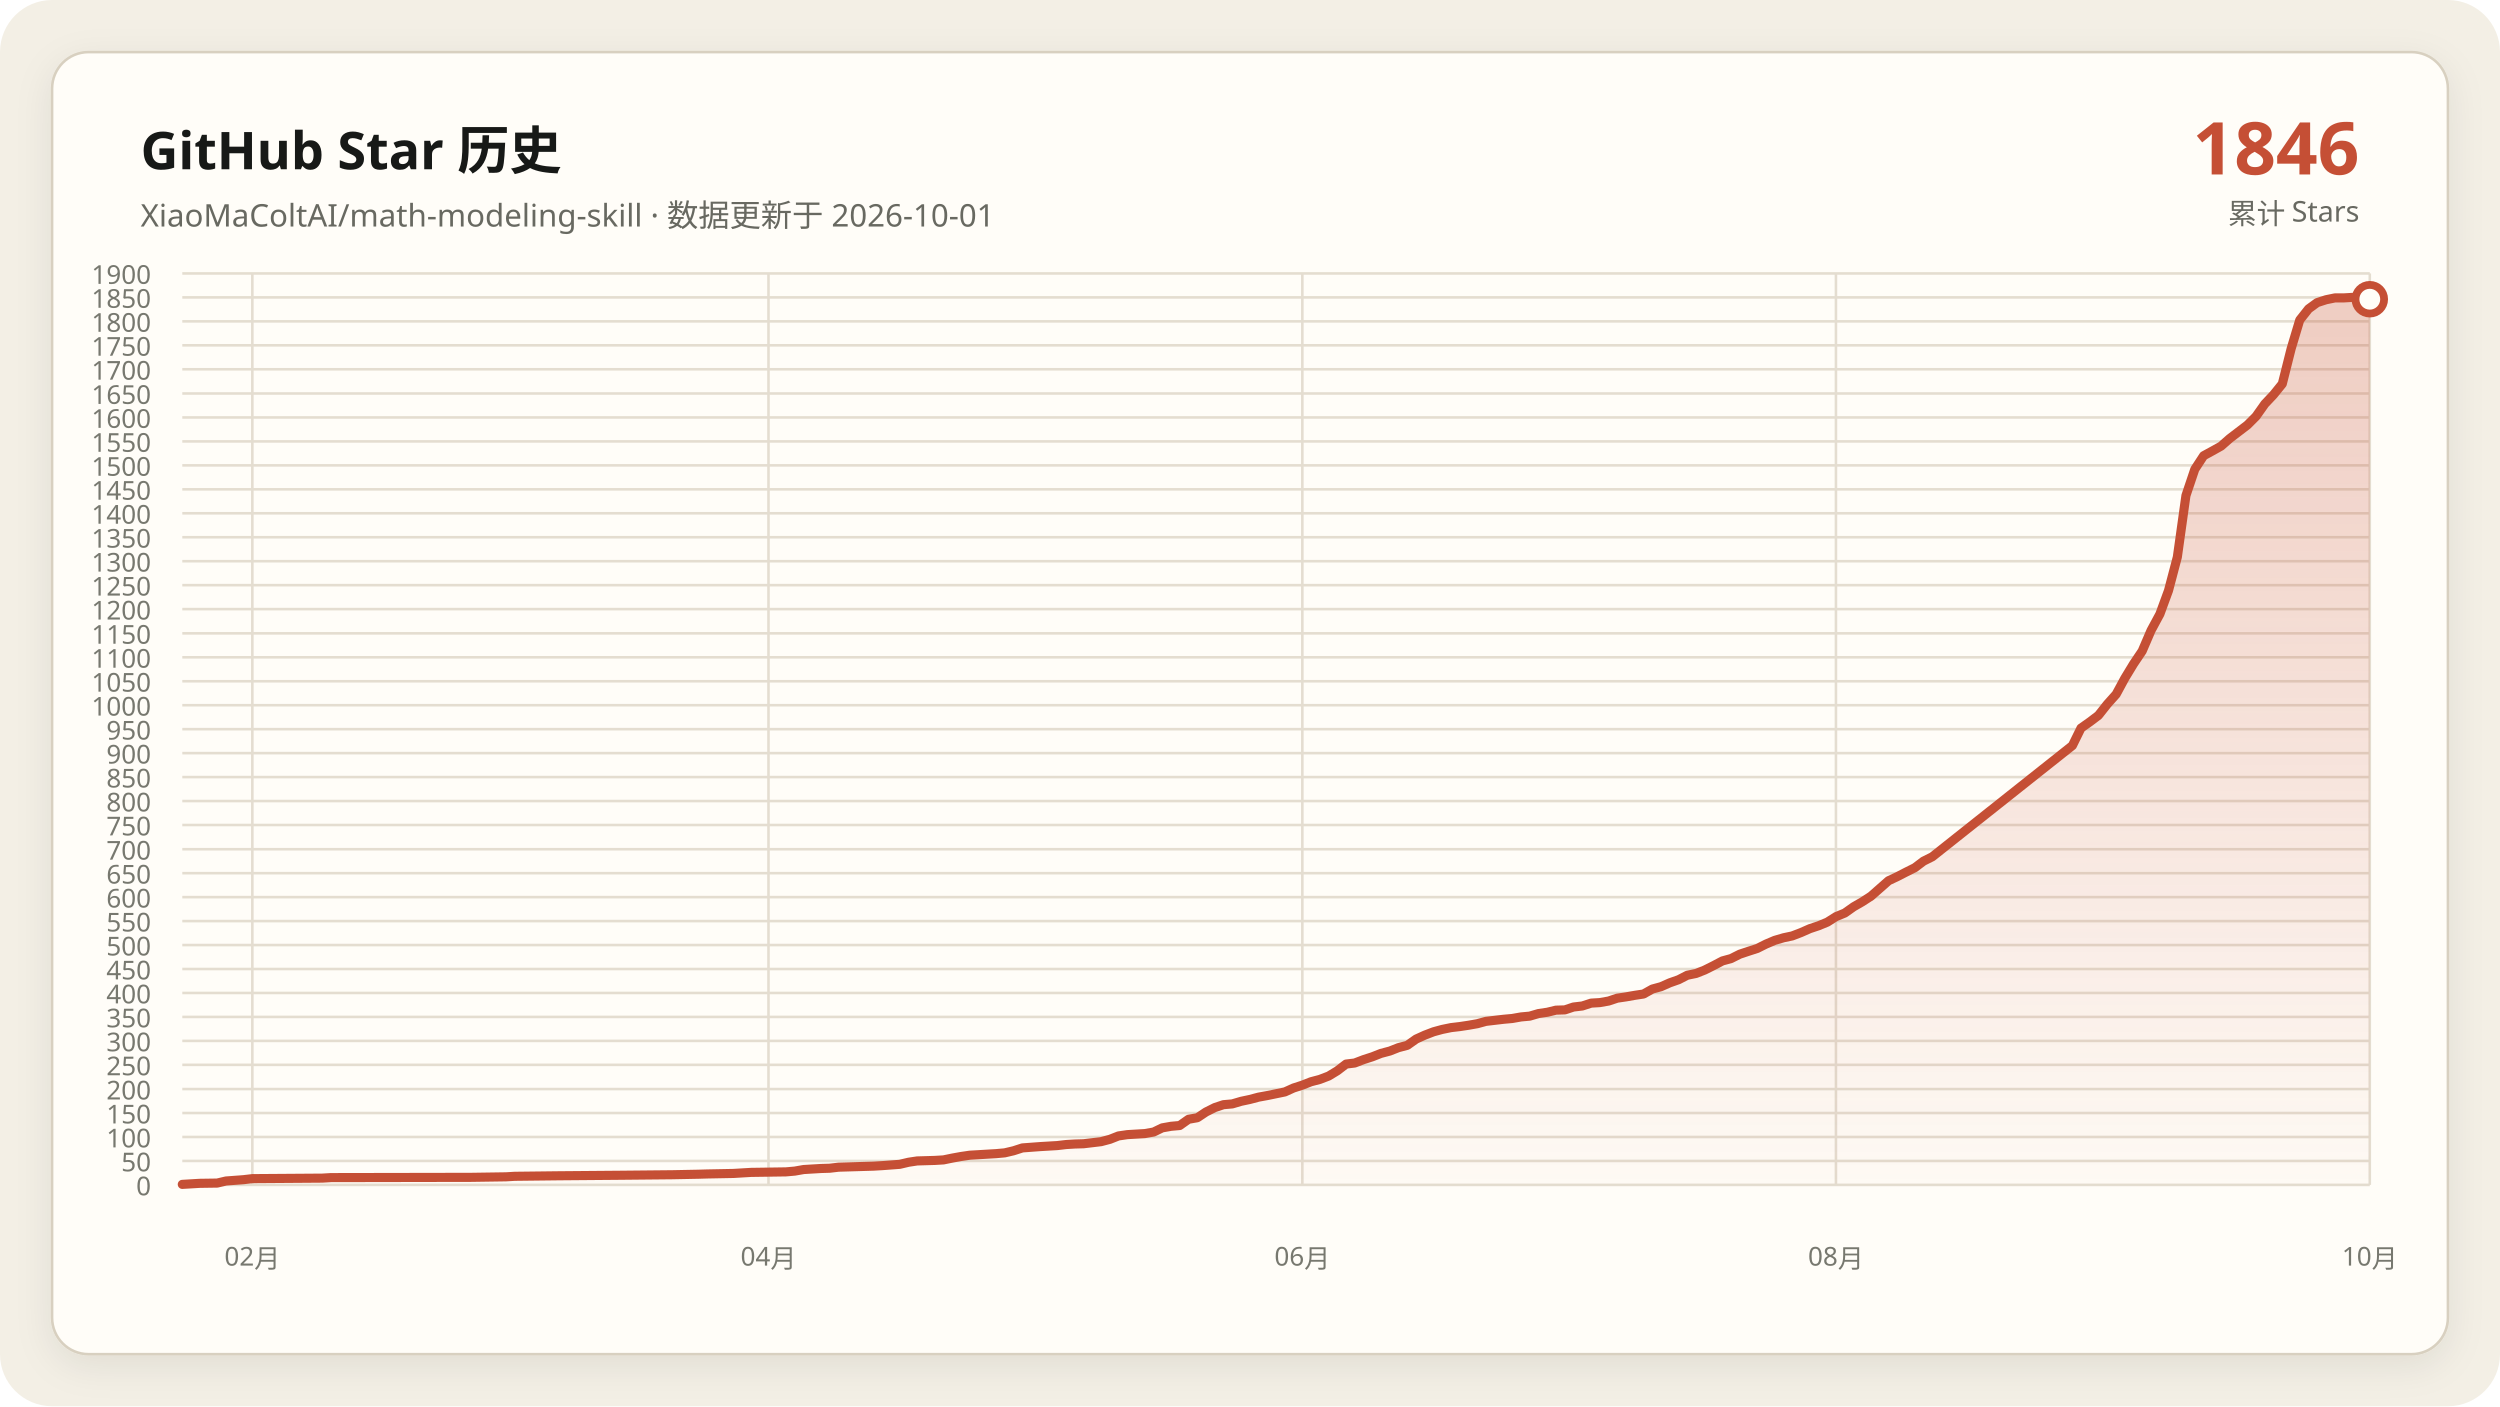
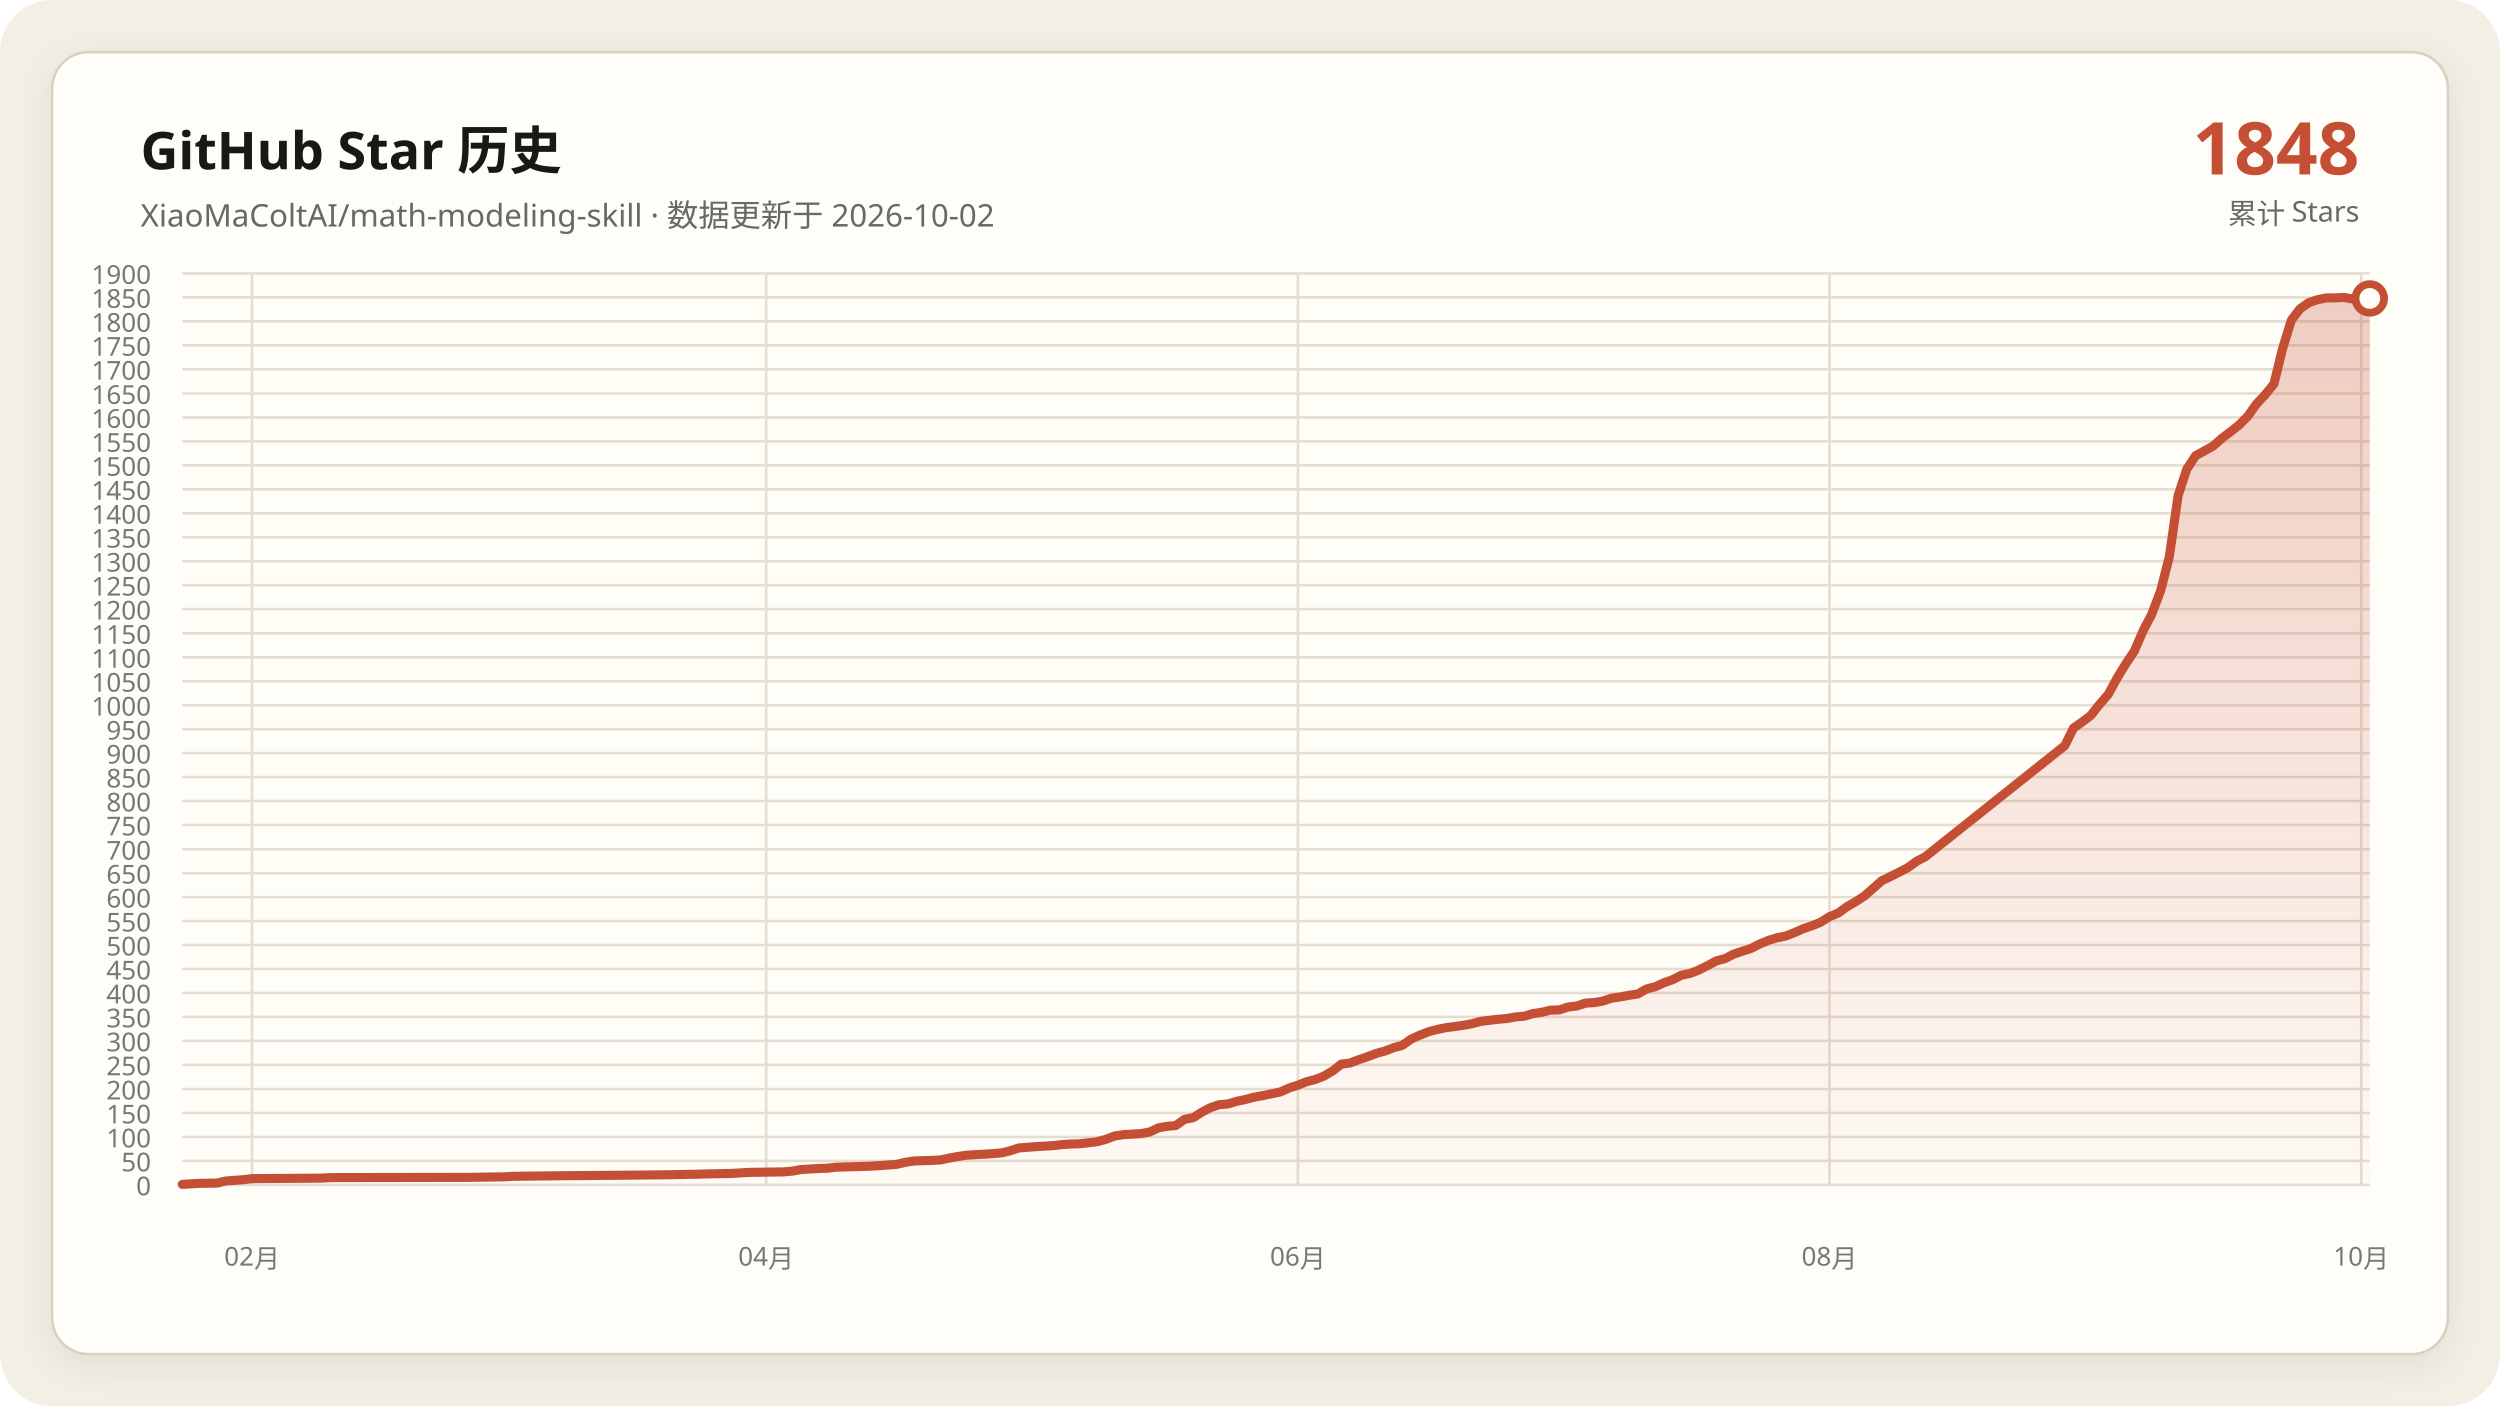
<svg xmlns="http://www.w3.org/2000/svg" data-y-max="1900" viewBox="0 0 960 540" role="img" aria-labelledby="title desc">
  <defs>
    <linearGradient id="area" x1="0" y1="0" x2="0" y2="1">
      <stop offset="0" stop-color="#c54f35" stop-opacity=".28" />
      <stop offset="1" stop-color="#c54f35" stop-opacity=".02" />
    </linearGradient>
    <filter id="shadow" x="-10%" y="-10%" width="120%" height="120%">
      <feDropShadow dx="0" dy="4" stdDeviation="7" flood-color="#171917" flood-opacity=".08" />
    </filter>
  </defs>
  <rect width="960" height="540" rx="20" fill="#f3efe5" />
  <rect x="20" y="20" width="920" height="500" rx="14" fill="#fffdf8" stroke="#d8d0c0" filter="url(#shadow)" />
  <g font-family="Segoe UI, Microsoft YaHei, sans-serif">
    <text x="54" y="65" fill="#171917" font-size="20" font-weight="700">GitHub Star 历史</text>
-     <text x="54" y="87" fill="#686961" font-size="12">XiaoMaColtAI/math-modeling-skill · 数据更新于 2026-10-01</text>
-     <text x="906" y="67" fill="#c54f35" font-size="28" font-weight="750" text-anchor="end">1846</text>
+     <text x="54" y="87" fill="#686961" font-size="12">XiaoMaColtAI/math-modeling-skill · 数据更新于 2026-10-02</text>
+     <text x="906" y="67" fill="#c54f35" font-size="28" font-weight="750" text-anchor="end">1848</text>
    <text x="906" y="86" fill="#686961" font-size="11" text-anchor="end">累计 Stars</text>
    <g fill="#77786f" font-size="10">
      <path d="M70 455.0H910" fill="none" stroke="#e4ddd0" stroke-width="1" />
      <text data-y-tick="true" x="58" y="459.0" text-anchor="end">0</text>
      <path d="M70 445.8H910" fill="none" stroke="#e4ddd0" stroke-width="1" />
      <text data-y-tick="true" x="58" y="449.8" text-anchor="end">50</text>
      <path d="M70 436.6H910" fill="none" stroke="#e4ddd0" stroke-width="1" />
      <text data-y-tick="true" x="58" y="440.6" text-anchor="end">100</text>
      <path d="M70 427.4H910" fill="none" stroke="#e4ddd0" stroke-width="1" />
      <text data-y-tick="true" x="58" y="431.4" text-anchor="end">150</text>
      <path d="M70 418.2H910" fill="none" stroke="#e4ddd0" stroke-width="1" />
      <text data-y-tick="true" x="58" y="422.2" text-anchor="end">200</text>
      <path d="M70 408.9H910" fill="none" stroke="#e4ddd0" stroke-width="1" />
      <text data-y-tick="true" x="58" y="412.9" text-anchor="end">250</text>
      <path d="M70 399.7H910" fill="none" stroke="#e4ddd0" stroke-width="1" />
      <text data-y-tick="true" x="58" y="403.7" text-anchor="end">300</text>
      <path d="M70 390.5H910" fill="none" stroke="#e4ddd0" stroke-width="1" />
      <text data-y-tick="true" x="58" y="394.5" text-anchor="end">350</text>
      <path d="M70 381.3H910" fill="none" stroke="#e4ddd0" stroke-width="1" />
      <text data-y-tick="true" x="58" y="385.3" text-anchor="end">400</text>
      <path d="M70 372.1H910" fill="none" stroke="#e4ddd0" stroke-width="1" />
      <text data-y-tick="true" x="58" y="376.1" text-anchor="end">450</text>
      <path d="M70 362.9H910" fill="none" stroke="#e4ddd0" stroke-width="1" />
      <text data-y-tick="true" x="58" y="366.9" text-anchor="end">500</text>
      <path d="M70 353.7H910" fill="none" stroke="#e4ddd0" stroke-width="1" />
      <text data-y-tick="true" x="58" y="357.7" text-anchor="end">550</text>
      <path d="M70 344.5H910" fill="none" stroke="#e4ddd0" stroke-width="1" />
      <text data-y-tick="true" x="58" y="348.5" text-anchor="end">600</text>
      <path d="M70 335.3H910" fill="none" stroke="#e4ddd0" stroke-width="1" />
      <text data-y-tick="true" x="58" y="339.3" text-anchor="end">650</text>
      <path d="M70 326.1H910" fill="none" stroke="#e4ddd0" stroke-width="1" />
      <text data-y-tick="true" x="58" y="330.1" text-anchor="end">700</text>
      <path d="M70 316.8H910" fill="none" stroke="#e4ddd0" stroke-width="1" />
      <text data-y-tick="true" x="58" y="320.8" text-anchor="end">750</text>
      <path d="M70 307.6H910" fill="none" stroke="#e4ddd0" stroke-width="1" />
      <text data-y-tick="true" x="58" y="311.6" text-anchor="end">800</text>
      <path d="M70 298.4H910" fill="none" stroke="#e4ddd0" stroke-width="1" />
      <text data-y-tick="true" x="58" y="302.4" text-anchor="end">850</text>
      <path d="M70 289.2H910" fill="none" stroke="#e4ddd0" stroke-width="1" />
      <text data-y-tick="true" x="58" y="293.2" text-anchor="end">900</text>
      <path d="M70 280.0H910" fill="none" stroke="#e4ddd0" stroke-width="1" />
      <text data-y-tick="true" x="58" y="284.0" text-anchor="end">950</text>
      <path d="M70 270.8H910" fill="none" stroke="#e4ddd0" stroke-width="1" />
      <text data-y-tick="true" x="58" y="274.8" text-anchor="end">1000</text>
      <path d="M70 261.6H910" fill="none" stroke="#e4ddd0" stroke-width="1" />
      <text data-y-tick="true" x="58" y="265.6" text-anchor="end">1050</text>
      <path d="M70 252.4H910" fill="none" stroke="#e4ddd0" stroke-width="1" />
      <text data-y-tick="true" x="58" y="256.4" text-anchor="end">1100</text>
      <path d="M70 243.2H910" fill="none" stroke="#e4ddd0" stroke-width="1" />
      <text data-y-tick="true" x="58" y="247.2" text-anchor="end">1150</text>
      <path d="M70 233.9H910" fill="none" stroke="#e4ddd0" stroke-width="1" />
      <text data-y-tick="true" x="58" y="237.9" text-anchor="end">1200</text>
      <path d="M70 224.7H910" fill="none" stroke="#e4ddd0" stroke-width="1" />
      <text data-y-tick="true" x="58" y="228.7" text-anchor="end">1250</text>
      <path d="M70 215.5H910" fill="none" stroke="#e4ddd0" stroke-width="1" />
      <text data-y-tick="true" x="58" y="219.5" text-anchor="end">1300</text>
      <path d="M70 206.3H910" fill="none" stroke="#e4ddd0" stroke-width="1" />
      <text data-y-tick="true" x="58" y="210.3" text-anchor="end">1350</text>
      <path d="M70 197.1H910" fill="none" stroke="#e4ddd0" stroke-width="1" />
      <text data-y-tick="true" x="58" y="201.1" text-anchor="end">1400</text>
      <path d="M70 187.9H910" fill="none" stroke="#e4ddd0" stroke-width="1" />
      <text data-y-tick="true" x="58" y="191.9" text-anchor="end">1450</text>
      <path d="M70 178.7H910" fill="none" stroke="#e4ddd0" stroke-width="1" />
      <text data-y-tick="true" x="58" y="182.7" text-anchor="end">1500</text>
      <path d="M70 169.5H910" fill="none" stroke="#e4ddd0" stroke-width="1" />
      <text data-y-tick="true" x="58" y="173.5" text-anchor="end">1550</text>
      <path d="M70 160.3H910" fill="none" stroke="#e4ddd0" stroke-width="1" />
      <text data-y-tick="true" x="58" y="164.3" text-anchor="end">1600</text>
      <path d="M70 151.1H910" fill="none" stroke="#e4ddd0" stroke-width="1" />
      <text data-y-tick="true" x="58" y="155.1" text-anchor="end">1650</text>
      <path d="M70 141.8H910" fill="none" stroke="#e4ddd0" stroke-width="1" />
      <text data-y-tick="true" x="58" y="145.8" text-anchor="end">1700</text>
      <path d="M70 132.6H910" fill="none" stroke="#e4ddd0" stroke-width="1" />
      <text data-y-tick="true" x="58" y="136.6" text-anchor="end">1750</text>
      <path d="M70 123.4H910" fill="none" stroke="#e4ddd0" stroke-width="1" />
      <text data-y-tick="true" x="58" y="127.4" text-anchor="end">1800</text>
      <path d="M70 114.2H910" fill="none" stroke="#e4ddd0" stroke-width="1" />
      <text data-y-tick="true" x="58" y="118.2" text-anchor="end">1850</text>
      <path d="M70 105.0H910" fill="none" stroke="#e4ddd0" stroke-width="1" />
      <text data-y-tick="true" x="58" y="109.0" text-anchor="end">1900</text>
-       <path d="M96.9 105V455" fill="none" stroke="#e4ddd0" stroke-width="1" />
-       <text x="96.9" y="486" text-anchor="middle">02月</text>
-       <path d="M295.1 105V455" fill="none" stroke="#e4ddd0" stroke-width="1" />
-       <text x="295.1" y="486" text-anchor="middle">04月</text>
-       <path d="M500.1 105V455" fill="none" stroke="#e4ddd0" stroke-width="1" />
-       <text x="500.1" y="486" text-anchor="middle">06月</text>
-       <path d="M705.0 105V455" fill="none" stroke="#e4ddd0" stroke-width="1" />
-       <text x="705.0" y="486" text-anchor="middle">08月</text>
-       <path d="M910.0 105V455" fill="none" stroke="#e4ddd0" stroke-width="1" />
-       <text x="910.0" y="486" text-anchor="middle">10月</text>
+       <path d="M96.8 105V455" fill="none" stroke="#e4ddd0" stroke-width="1" />
+       <text x="96.8" y="486" text-anchor="middle">02月</text>
+       <path d="M294.2 105V455" fill="none" stroke="#e4ddd0" stroke-width="1" />
+       <text x="294.2" y="486" text-anchor="middle">04月</text>
+       <path d="M498.4 105V455" fill="none" stroke="#e4ddd0" stroke-width="1" />
+       <text x="498.4" y="486" text-anchor="middle">06月</text>
+       <path d="M702.5 105V455" fill="none" stroke="#e4ddd0" stroke-width="1" />
+       <text x="702.5" y="486" text-anchor="middle">08月</text>
+       <path d="M906.7 105V455" fill="none" stroke="#e4ddd0" stroke-width="1" />
+       <text x="906.7" y="486" text-anchor="middle">10月</text>
    </g>
-     <polygon fill="url(#area)" points="70.0,455 70.0,454.8 76.7,454.4 83.4,454.3 86.8,453.5 93.5,453.0 96.9,452.6 123.8,452.4 127.1,452.2 180.9,452.1 194.3,451.9 197.7,451.7 214.5,451.5 238.0,451.3 258.2,451.1 268.2,450.9 271.6,450.8 281.7,450.6 285.0,450.4 288.4,450.2 301.8,450.0 305.2,449.7 308.6,449.1 311.9,448.9 315.3,448.7 318.6,448.6 322.0,448.2 328.7,448.0 335.4,447.8 338.8,447.6 345.5,447.1 348.9,446.3 352.2,445.8 359.0,445.6 362.3,445.4 365.7,444.7 369.0,444.1 372.4,443.6 375.8,443.4 379.1,443.2 382.5,443.0 385.8,442.7 389.2,441.9 392.6,440.8 399.3,440.3 406.0,439.9 409.4,439.5 412.7,439.3 416.1,439.2 422.8,438.4 426.2,437.5 429.5,436.2 432.9,435.7 436.2,435.5 439.6,435.3 443.0,434.7 446.3,433.1 449.7,432.5 453.0,432.2 456.4,429.8 459.8,429.2 463.1,427.0 466.5,425.3 469.8,424.2 473.2,423.9 476.6,422.9 479.9,422.2 483.3,421.3 486.6,420.7 490.0,420.0 493.4,419.3 496.7,417.8 500.1,416.7 503.4,415.4 506.8,414.5 510.2,413.2 513.5,411.2 516.9,408.6 520.2,408.2 523.6,406.9 527.0,405.8 530.3,404.5 533.7,403.6 537.0,402.3 540.4,401.4 543.8,399.0 547.1,397.5 550.5,396.2 553.8,395.3 557.2,394.6 560.6,394.2 563.9,393.7 567.3,393.1 570.6,392.2 574.0,391.8 577.4,391.4 580.7,391.1 584.1,390.5 587.4,390.2 590.8,389.2 594.2,388.7 597.5,387.9 600.9,387.8 604.2,386.7 607.6,386.3 611.0,385.2 614.3,385.0 617.7,384.4 621.0,383.3 624.4,382.8 627.8,382.2 631.1,381.7 634.5,379.8 637.8,378.9 641.2,377.4 644.6,376.2 647.9,374.5 651.3,373.8 654.6,372.5 658.0,370.8 661.4,369.0 664.7,368.1 668.1,366.4 671.4,365.3 674.8,364.2 678.2,362.5 681.5,361.1 684.9,360.1 688.2,359.4 691.6,358.1 695.0,356.6 698.3,355.5 701.7,354.1 705.0,352.0 708.4,350.6 711.8,348.2 715.1,346.3 718.5,344.1 725.2,338.2 728.6,336.6 731.9,334.9 735.3,333.2 738.6,330.7 742.0,329.0 795.8,286.3 799.1,279.6 802.5,277.2 805.8,274.7 809.2,270.4 812.6,266.6 815.9,260.5 819.3,254.9 822.6,250.0 826.0,242.1 829.4,235.8 832.7,226.8 836.1,213.9 839.4,190.3 842.8,180.2 846.2,175.0 849.5,173.2 852.9,171.3 856.2,168.4 859.6,165.8 863.0,163.2 866.3,159.9 869.7,155.1 873.0,151.6 876.4,147.4 879.8,133.9 883.1,122.9 886.5,118.6 889.8,116.2 893.2,115.1 896.6,114.4 899.9,114.4 903.3,114.2 906.6,114.8 910.0,114.9 910.0,455" />
-     <polyline fill="none" stroke="#c54f35" stroke-width="3.5" stroke-linecap="round" stroke-linejoin="round" points="70.0,454.8 76.7,454.4 83.4,454.3 86.8,453.5 93.5,453.0 96.9,452.6 123.8,452.4 127.1,452.2 180.9,452.1 194.3,451.9 197.7,451.7 214.5,451.5 238.0,451.3 258.2,451.1 268.2,450.9 271.6,450.8 281.7,450.6 285.0,450.4 288.4,450.2 301.8,450.0 305.2,449.7 308.6,449.1 311.9,448.9 315.3,448.7 318.6,448.6 322.0,448.2 328.7,448.0 335.4,447.8 338.8,447.6 345.5,447.1 348.9,446.3 352.2,445.8 359.0,445.6 362.3,445.4 365.7,444.7 369.0,444.1 372.4,443.6 375.8,443.4 379.1,443.2 382.5,443.0 385.8,442.7 389.2,441.9 392.6,440.8 399.3,440.3 406.0,439.9 409.4,439.5 412.7,439.3 416.1,439.2 422.8,438.4 426.2,437.5 429.5,436.2 432.9,435.7 436.2,435.5 439.6,435.3 443.0,434.7 446.3,433.1 449.7,432.5 453.0,432.2 456.4,429.8 459.8,429.2 463.1,427.0 466.5,425.3 469.8,424.2 473.2,423.9 476.6,422.9 479.9,422.2 483.3,421.3 486.6,420.7 490.0,420.0 493.4,419.3 496.7,417.8 500.1,416.7 503.4,415.4 506.8,414.5 510.2,413.2 513.5,411.2 516.9,408.6 520.2,408.2 523.6,406.9 527.0,405.8 530.3,404.5 533.7,403.6 537.0,402.3 540.4,401.4 543.8,399.0 547.1,397.5 550.5,396.2 553.8,395.3 557.2,394.6 560.6,394.2 563.9,393.7 567.3,393.1 570.6,392.2 574.0,391.8 577.4,391.4 580.7,391.1 584.1,390.5 587.4,390.2 590.8,389.2 594.2,388.7 597.5,387.9 600.9,387.8 604.2,386.7 607.6,386.3 611.0,385.2 614.3,385.0 617.7,384.4 621.0,383.3 624.4,382.8 627.8,382.2 631.1,381.7 634.5,379.8 637.8,378.9 641.2,377.4 644.6,376.2 647.9,374.5 651.3,373.8 654.6,372.5 658.0,370.8 661.4,369.0 664.7,368.1 668.1,366.4 671.4,365.3 674.8,364.2 678.2,362.5 681.5,361.1 684.9,360.1 688.2,359.4 691.6,358.1 695.0,356.6 698.3,355.5 701.7,354.1 705.0,352.0 708.4,350.6 711.8,348.2 715.1,346.3 718.5,344.1 725.2,338.2 728.6,336.6 731.9,334.9 735.3,333.2 738.6,330.7 742.0,329.0 795.8,286.3 799.1,279.6 802.5,277.2 805.8,274.7 809.2,270.4 812.6,266.6 815.9,260.5 819.3,254.9 822.6,250.0 826.0,242.1 829.4,235.8 832.7,226.8 836.1,213.9 839.4,190.3 842.8,180.2 846.2,175.0 849.5,173.2 852.9,171.3 856.2,168.4 859.6,165.8 863.0,163.2 866.3,159.9 869.7,155.1 873.0,151.6 876.4,147.4 879.8,133.9 883.1,122.9 886.5,118.6 889.8,116.2 893.2,115.1 896.6,114.4 899.9,114.4 903.3,114.2 906.6,114.8 910.0,114.9" />
-     <circle cx="910.0" cy="114.9" r="5.5" fill="#fffdf8" stroke="#c54f35" stroke-width="3" />
+     <polygon fill="url(#area)" points="70.0,455 70.0,454.8 76.7,454.4 83.4,454.3 86.7,453.5 93.4,453.0 96.8,452.6 123.5,452.4 126.9,452.2 180.4,452.1 193.8,451.9 197.2,451.7 213.9,451.5 237.3,451.3 257.4,451.1 267.5,450.9 270.8,450.8 280.8,450.6 284.2,450.4 287.5,450.2 300.9,450.0 304.3,449.7 307.6,449.1 311.0,448.9 314.3,448.7 317.6,448.6 321.0,448.2 327.7,448.0 334.4,447.8 337.7,447.6 344.4,447.1 347.8,446.3 351.1,445.8 357.8,445.6 361.2,445.4 364.5,444.7 367.8,444.1 371.2,443.6 374.5,443.4 377.9,443.2 381.2,443.0 384.6,442.7 387.9,441.9 391.3,440.8 398.0,440.3 404.7,439.9 408.0,439.5 411.4,439.3 414.7,439.2 421.4,438.4 424.7,437.5 428.1,436.2 431.4,435.7 434.8,435.5 438.1,435.3 441.5,434.7 444.8,433.1 448.2,432.5 451.5,432.2 454.9,429.8 458.2,429.2 461.6,427.0 464.9,425.3 468.2,424.2 471.6,423.9 474.9,422.9 478.3,422.2 481.6,421.3 485.0,420.7 488.3,420.0 491.7,419.3 495.0,417.8 498.4,416.7 501.7,415.4 505.1,414.5 508.4,413.2 511.8,411.2 515.1,408.6 518.4,408.2 521.8,406.9 525.1,405.8 528.5,404.5 531.8,403.6 535.2,402.3 538.5,401.4 541.9,399.0 545.2,397.5 548.6,396.2 551.9,395.3 555.3,394.6 558.6,394.2 562.0,393.7 565.3,393.1 568.6,392.2 572.0,391.8 575.3,391.4 578.7,391.1 582.0,390.5 585.4,390.2 588.7,389.2 592.1,388.7 595.4,387.9 598.8,387.8 602.1,386.7 605.5,386.3 608.8,385.2 612.2,385.0 615.5,384.4 618.8,383.3 622.2,382.8 625.5,382.2 628.9,381.7 632.2,379.8 635.6,378.9 638.9,377.4 642.3,376.2 645.6,374.5 649.0,373.8 652.3,372.5 655.7,370.8 659.0,369.0 662.4,368.1 665.7,366.4 669.0,365.3 672.4,364.2 675.7,362.5 679.1,361.1 682.4,360.1 685.8,359.4 689.1,358.1 692.5,356.6 695.8,355.5 699.2,354.1 702.5,352.0 705.9,350.6 709.2,348.2 712.5,346.3 715.9,344.1 722.6,338.2 725.9,336.6 729.3,334.9 732.6,333.2 736.0,330.7 739.3,329.0 792.9,286.3 796.2,279.6 799.6,277.2 802.9,274.7 806.3,270.4 809.6,266.6 812.9,260.5 816.3,254.9 819.6,250.0 823.0,242.1 826.3,235.8 829.7,226.8 833.0,213.9 836.4,190.3 839.7,180.2 843.1,175.0 846.4,173.2 849.8,171.3 853.1,168.4 856.5,165.8 859.8,163.2 863.1,159.9 866.5,155.1 869.8,151.6 873.2,147.4 876.5,133.9 879.9,122.9 883.2,118.6 886.6,116.2 889.9,115.1 893.3,114.4 896.6,114.4 900.0,114.2 903.3,114.8 906.7,114.9 910.0,114.6 910.0,455" />
+     <polyline fill="none" stroke="#c54f35" stroke-width="3.5" stroke-linecap="round" stroke-linejoin="round" points="70.0,454.8 76.7,454.4 83.4,454.3 86.7,453.5 93.4,453.0 96.8,452.6 123.5,452.4 126.9,452.2 180.4,452.1 193.8,451.9 197.2,451.7 213.9,451.5 237.3,451.3 257.4,451.1 267.5,450.9 270.8,450.8 280.8,450.6 284.2,450.4 287.5,450.2 300.9,450.0 304.3,449.7 307.6,449.1 311.0,448.9 314.3,448.7 317.6,448.6 321.0,448.2 327.7,448.0 334.4,447.8 337.7,447.6 344.4,447.1 347.8,446.3 351.1,445.8 357.8,445.6 361.2,445.4 364.5,444.7 367.8,444.1 371.2,443.6 374.5,443.4 377.9,443.2 381.2,443.0 384.6,442.7 387.9,441.9 391.3,440.8 398.0,440.3 404.7,439.9 408.0,439.5 411.4,439.3 414.7,439.2 421.4,438.4 424.7,437.5 428.1,436.2 431.4,435.7 434.8,435.5 438.1,435.3 441.5,434.7 444.8,433.1 448.2,432.5 451.5,432.2 454.9,429.8 458.2,429.2 461.6,427.0 464.9,425.3 468.2,424.2 471.6,423.9 474.9,422.9 478.3,422.2 481.6,421.3 485.0,420.7 488.3,420.0 491.7,419.3 495.0,417.8 498.4,416.7 501.7,415.4 505.1,414.5 508.4,413.2 511.8,411.2 515.1,408.6 518.4,408.2 521.8,406.9 525.1,405.8 528.5,404.5 531.8,403.6 535.2,402.3 538.5,401.4 541.9,399.0 545.2,397.5 548.6,396.2 551.9,395.3 555.3,394.6 558.6,394.2 562.0,393.7 565.3,393.1 568.6,392.2 572.0,391.8 575.3,391.4 578.7,391.1 582.0,390.5 585.4,390.2 588.7,389.2 592.1,388.7 595.4,387.9 598.8,387.8 602.1,386.7 605.5,386.3 608.8,385.2 612.2,385.0 615.5,384.4 618.8,383.3 622.2,382.8 625.5,382.2 628.9,381.7 632.2,379.8 635.6,378.9 638.9,377.4 642.3,376.2 645.6,374.5 649.0,373.8 652.3,372.5 655.7,370.8 659.0,369.0 662.4,368.1 665.7,366.4 669.0,365.3 672.4,364.2 675.7,362.5 679.1,361.1 682.4,360.1 685.8,359.4 689.1,358.1 692.5,356.6 695.8,355.5 699.2,354.1 702.5,352.0 705.9,350.6 709.2,348.2 712.5,346.3 715.9,344.1 722.6,338.2 725.9,336.6 729.3,334.9 732.6,333.2 736.0,330.7 739.3,329.0 792.9,286.3 796.2,279.6 799.6,277.2 802.9,274.7 806.3,270.4 809.6,266.6 812.9,260.5 816.3,254.9 819.6,250.0 823.0,242.1 826.3,235.8 829.7,226.8 833.0,213.9 836.4,190.3 839.7,180.2 843.1,175.0 846.4,173.2 849.8,171.3 853.1,168.4 856.5,165.8 859.8,163.2 863.1,159.9 866.5,155.1 869.8,151.6 873.2,147.4 876.5,133.9 879.9,122.9 883.2,118.6 886.6,116.2 889.9,115.1 893.3,114.4 896.6,114.4 900.0,114.2 903.3,114.8 906.7,114.9 910.0,114.6" />
+     <circle cx="910.0" cy="114.6" r="5.5" fill="#fffdf8" stroke="#c54f35" stroke-width="3" />
  </g>
</svg>
